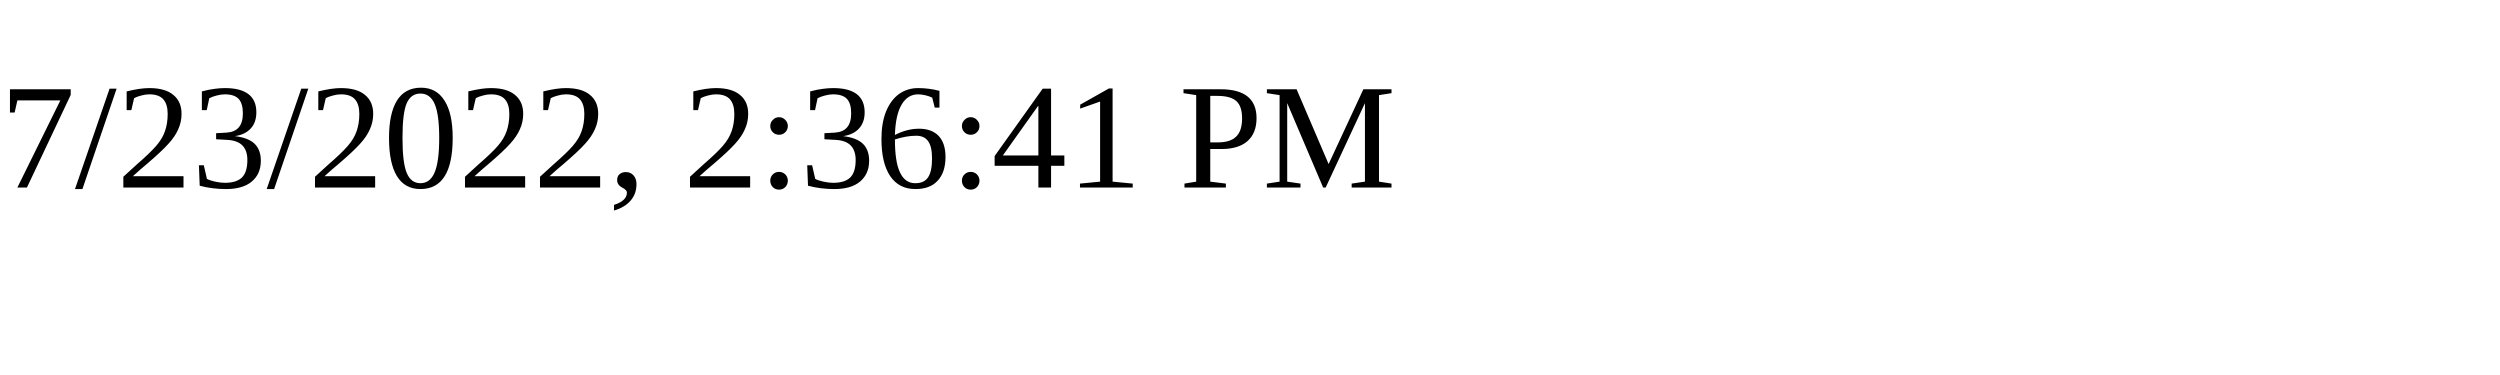
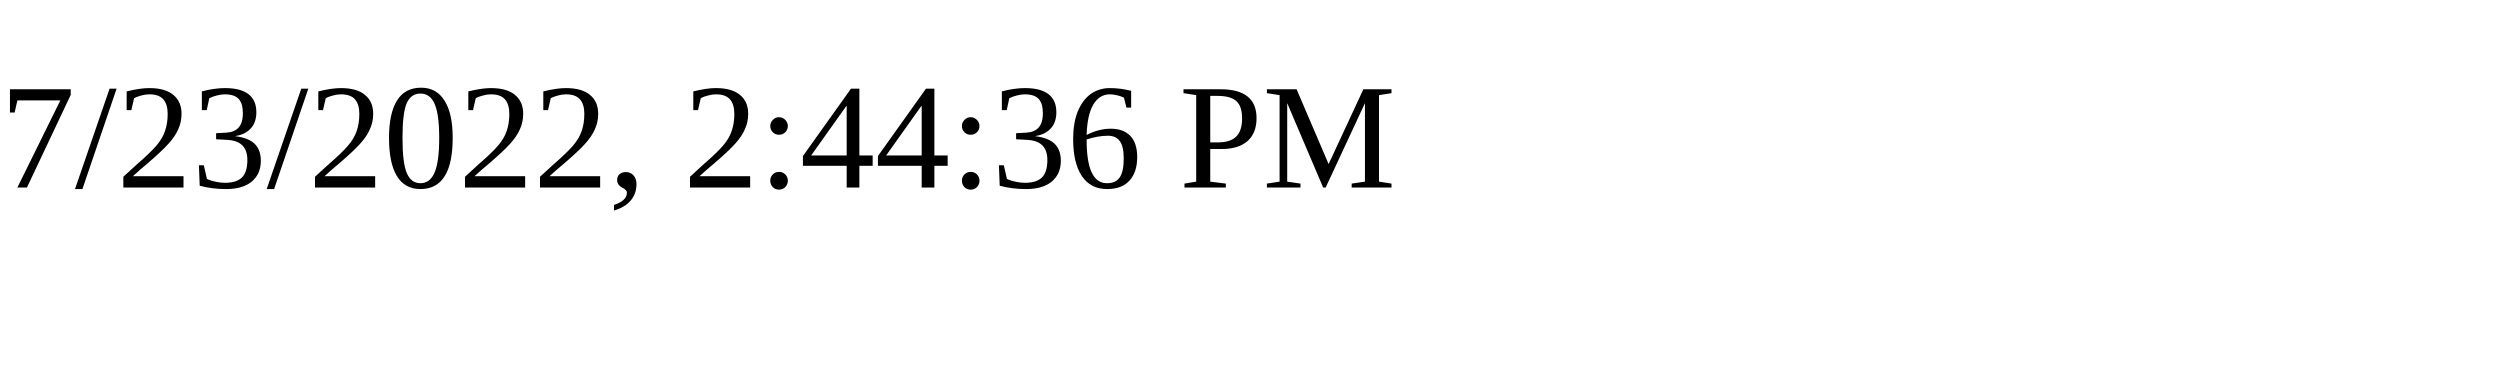
<svg xmlns="http://www.w3.org/2000/svg" height="30" width="200">
-   <text x="0" y="15">7/23/2022, 2:36:41 PM</text>
+   <text x="0" y="15">7/23/2022, 2:44:36 PM</text>
</svg>
